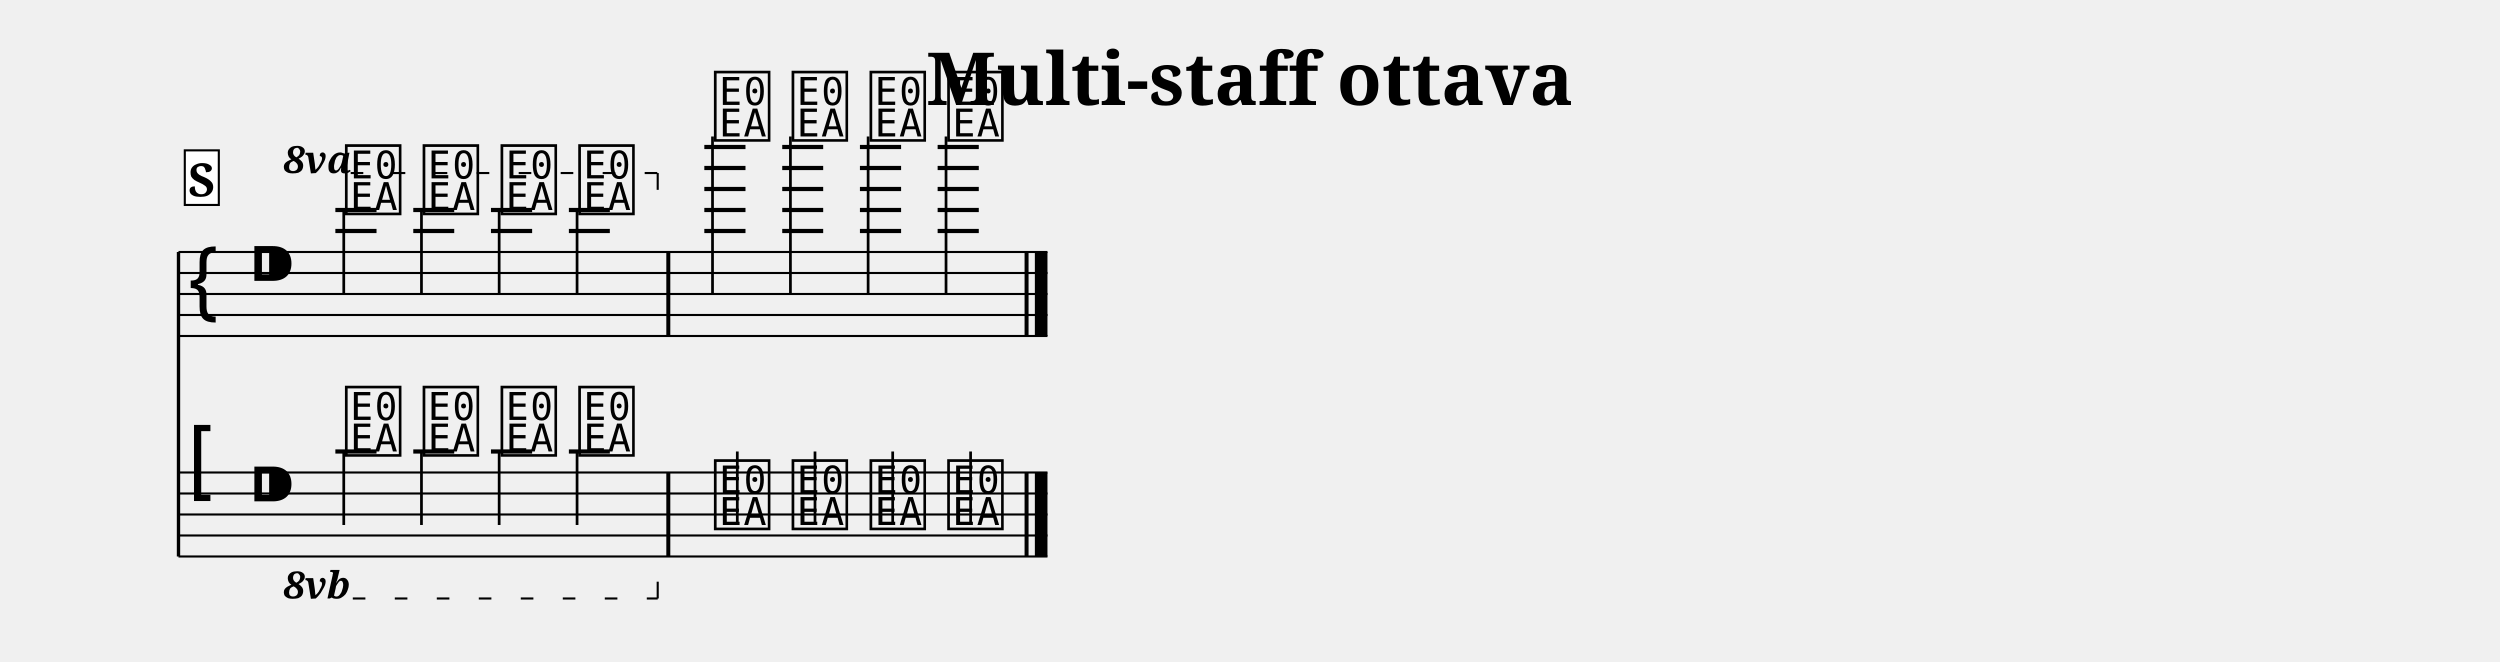
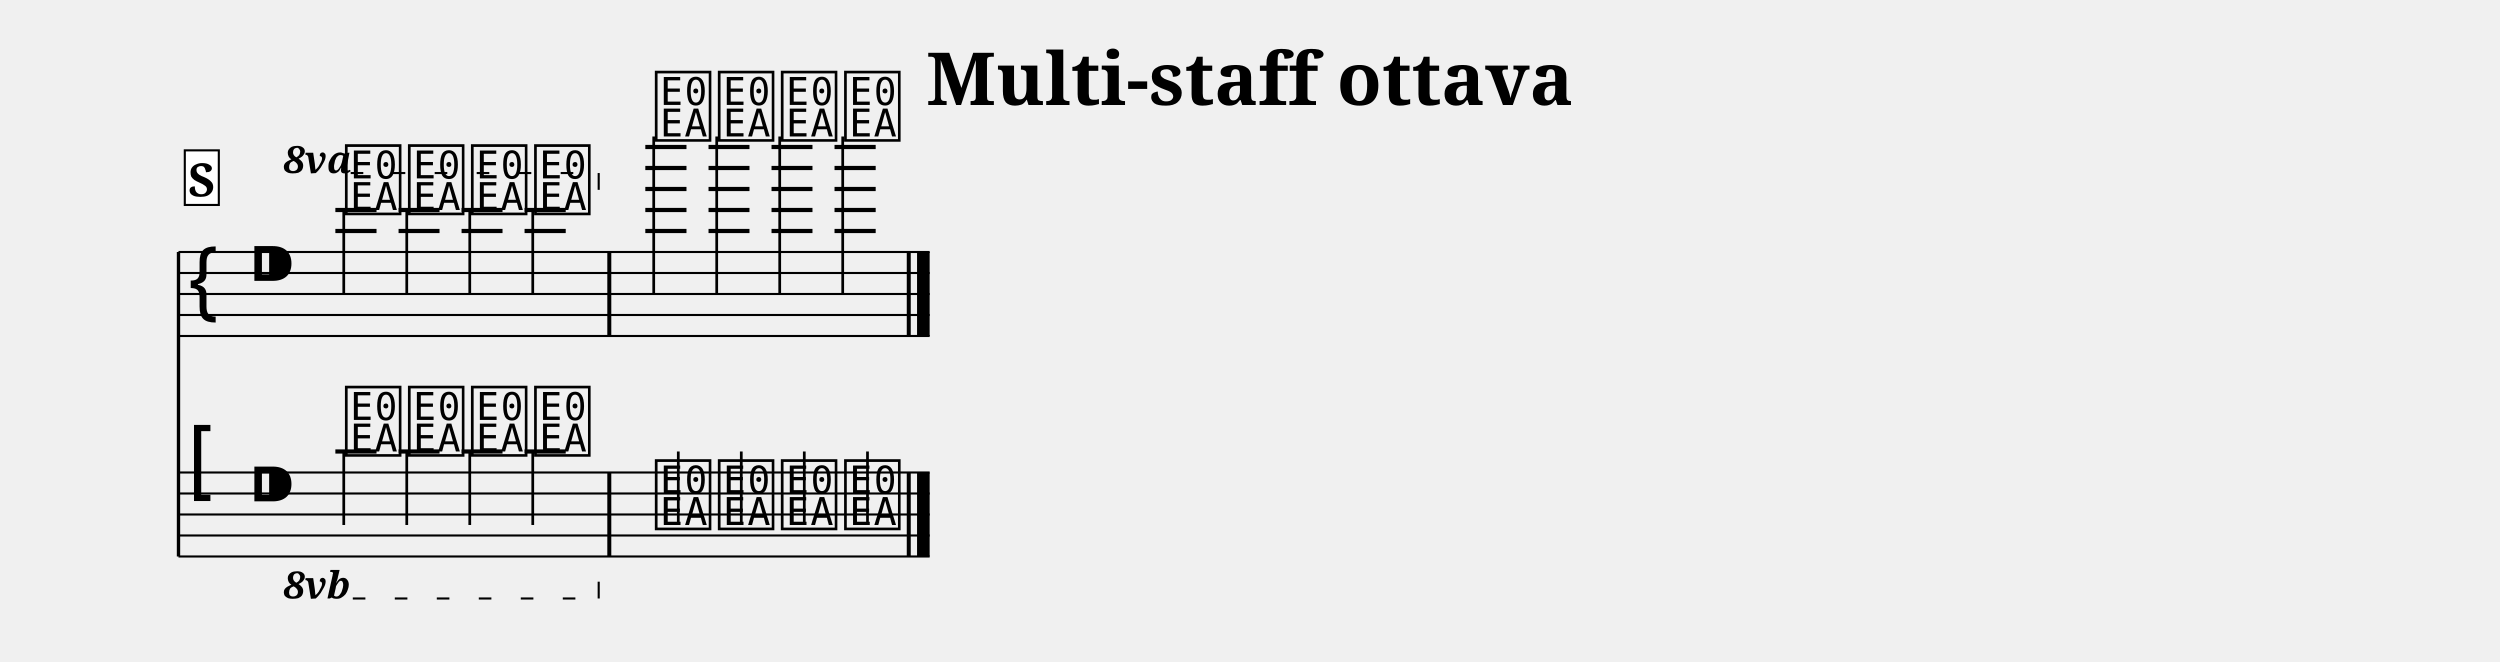
<svg xmlns="http://www.w3.org/2000/svg" width="1190.5" height="315.0" viewBox="0 0 119.05 31.50">
  <style>
  @font-face { font-family: 'Emmentaler'; src: local('Emmentaler'); }
  .music { font-family: 'Emmentaler', serif; }
</style>
  <text x="59.52" y="5.00" font-size="3.49" font-family="serif" font-weight="bold" text-anchor="middle" data-pos="753">Multi-staff ottava</text>
  <g transform="translate(8.50,0.00) scale(1,1)">
    <line x1="0.00" y1="12.00" x2="0.00" y2="26.50" stroke="#000000" stroke-width="0.160" />
-     <line x1="0.00" y1="12.00" x2="41.38" y2="12.00" stroke="#000000" stroke-width="0.100" />
-     <line x1="0.00" y1="13.00" x2="41.38" y2="13.00" stroke="#000000" stroke-width="0.100" />
-     <line x1="0.00" y1="14.00" x2="41.38" y2="14.00" stroke="#000000" stroke-width="0.100" />
-     <line x1="0.00" y1="15.00" x2="41.38" y2="15.00" stroke="#000000" stroke-width="0.100" />
-     <line x1="0.00" y1="16.00" x2="41.38" y2="16.00" stroke="#000000" stroke-width="0.100" />
+     <line x1="0.00" y1="12.00" x2="35.77" y2="12.00" stroke="#000000" stroke-width="0.100" />
+     <line x1="0.00" y1="13.00" x2="35.77" y2="13.00" stroke="#000000" stroke-width="0.100" />
+     <line x1="0.00" y1="14.00" x2="35.77" y2="14.00" stroke="#000000" stroke-width="0.100" />
+     <line x1="0.00" y1="15.00" x2="35.77" y2="15.00" stroke="#000000" stroke-width="0.100" />
+     <line x1="0.00" y1="16.00" x2="35.77" y2="16.00" stroke="#000000" stroke-width="0.100" />
    <text class="music" x="0.30" y="15.00" font-size="4.00"></text>
    <text class="music" x="3.30" y="14.00" font-size="4.00"></text>
    <line x1="7.47" y1="11.00" x2="9.43" y2="11.00" stroke="#000000" stroke-width="0.200" />
    <line x1="7.47" y1="10.00" x2="9.43" y2="10.00" stroke="#000000" stroke-width="0.200" />
-     <line x1="11.18" y1="11.00" x2="13.13" y2="11.00" stroke="#000000" stroke-width="0.200" />
-     <line x1="11.18" y1="10.00" x2="13.13" y2="10.00" stroke="#000000" stroke-width="0.200" />
-     <line x1="14.88" y1="11.00" x2="16.84" y2="11.00" stroke="#000000" stroke-width="0.200" />
-     <line x1="14.88" y1="10.00" x2="16.84" y2="10.00" stroke="#000000" stroke-width="0.200" />
-     <line x1="18.59" y1="11.00" x2="20.54" y2="11.00" stroke="#000000" stroke-width="0.200" />
-     <line x1="18.59" y1="10.00" x2="20.54" y2="10.00" stroke="#000000" stroke-width="0.200" />
-     <line x1="25.04" y1="11.00" x2="27.00" y2="11.00" stroke="#000000" stroke-width="0.200" />
-     <line x1="25.04" y1="10.00" x2="27.00" y2="10.00" stroke="#000000" stroke-width="0.200" />
-     <line x1="25.04" y1="9.00" x2="27.00" y2="9.00" stroke="#000000" stroke-width="0.200" />
-     <line x1="25.04" y1="8.00" x2="27.00" y2="8.00" stroke="#000000" stroke-width="0.200" />
-     <line x1="25.04" y1="7.00" x2="27.00" y2="7.00" stroke="#000000" stroke-width="0.200" />
-     <line x1="28.75" y1="11.00" x2="30.70" y2="11.00" stroke="#000000" stroke-width="0.200" />
-     <line x1="28.75" y1="10.00" x2="30.70" y2="10.00" stroke="#000000" stroke-width="0.200" />
-     <line x1="28.75" y1="9.00" x2="30.70" y2="9.00" stroke="#000000" stroke-width="0.200" />
-     <line x1="28.75" y1="8.00" x2="30.70" y2="8.00" stroke="#000000" stroke-width="0.200" />
-     <line x1="28.75" y1="7.00" x2="30.70" y2="7.00" stroke="#000000" stroke-width="0.200" />
-     <line x1="32.45" y1="11.00" x2="34.41" y2="11.00" stroke="#000000" stroke-width="0.200" />
-     <line x1="32.45" y1="10.00" x2="34.41" y2="10.00" stroke="#000000" stroke-width="0.200" />
-     <line x1="32.45" y1="9.00" x2="34.41" y2="9.00" stroke="#000000" stroke-width="0.200" />
-     <line x1="32.45" y1="8.00" x2="34.41" y2="8.00" stroke="#000000" stroke-width="0.200" />
-     <line x1="32.45" y1="7.00" x2="34.41" y2="7.00" stroke="#000000" stroke-width="0.200" />
-     <line x1="36.15" y1="11.00" x2="38.11" y2="11.00" stroke="#000000" stroke-width="0.200" />
-     <line x1="36.15" y1="10.00" x2="38.11" y2="10.00" stroke="#000000" stroke-width="0.200" />
-     <line x1="36.15" y1="9.00" x2="38.11" y2="9.00" stroke="#000000" stroke-width="0.200" />
-     <line x1="36.15" y1="8.00" x2="38.11" y2="8.00" stroke="#000000" stroke-width="0.200" />
-     <line x1="36.15" y1="7.00" x2="38.11" y2="7.00" stroke="#000000" stroke-width="0.200" />
+     <line x1="10.48" y1="11.00" x2="12.43" y2="11.00" stroke="#000000" stroke-width="0.200" />
+     <line x1="10.48" y1="10.00" x2="12.43" y2="10.00" stroke="#000000" stroke-width="0.200" />
+     <line x1="13.48" y1="11.00" x2="15.43" y2="11.00" stroke="#000000" stroke-width="0.200" />
+     <line x1="13.48" y1="10.00" x2="15.43" y2="10.00" stroke="#000000" stroke-width="0.200" />
+     <line x1="16.48" y1="11.00" x2="18.44" y2="11.00" stroke="#000000" stroke-width="0.200" />
+     <line x1="16.48" y1="10.00" x2="18.44" y2="10.00" stroke="#000000" stroke-width="0.200" />
+     <line x1="22.23" y1="11.00" x2="24.19" y2="11.00" stroke="#000000" stroke-width="0.200" />
+     <line x1="22.23" y1="10.00" x2="24.19" y2="10.00" stroke="#000000" stroke-width="0.200" />
+     <line x1="22.23" y1="9.00" x2="24.19" y2="9.00" stroke="#000000" stroke-width="0.200" />
+     <line x1="22.23" y1="8.00" x2="24.19" y2="8.00" stroke="#000000" stroke-width="0.200" />
+     <line x1="22.23" y1="7.00" x2="24.19" y2="7.00" stroke="#000000" stroke-width="0.200" />
+     <line x1="25.24" y1="11.00" x2="27.19" y2="11.00" stroke="#000000" stroke-width="0.200" />
+     <line x1="25.24" y1="10.00" x2="27.19" y2="10.00" stroke="#000000" stroke-width="0.200" />
+     <line x1="25.24" y1="9.00" x2="27.19" y2="9.00" stroke="#000000" stroke-width="0.200" />
+     <line x1="25.24" y1="8.00" x2="27.19" y2="8.00" stroke="#000000" stroke-width="0.200" />
+     <line x1="25.24" y1="7.00" x2="27.19" y2="7.00" stroke="#000000" stroke-width="0.200" />
+     <line x1="28.24" y1="11.00" x2="30.19" y2="11.00" stroke="#000000" stroke-width="0.200" />
+     <line x1="28.24" y1="10.00" x2="30.19" y2="10.00" stroke="#000000" stroke-width="0.200" />
+     <line x1="28.24" y1="9.00" x2="30.19" y2="9.00" stroke="#000000" stroke-width="0.200" />
+     <line x1="28.24" y1="8.00" x2="30.19" y2="8.00" stroke="#000000" stroke-width="0.200" />
+     <line x1="28.24" y1="7.00" x2="30.19" y2="7.00" stroke="#000000" stroke-width="0.200" />
+     <line x1="31.24" y1="11.00" x2="33.20" y2="11.00" stroke="#000000" stroke-width="0.200" />
+     <line x1="31.24" y1="10.00" x2="33.20" y2="10.00" stroke="#000000" stroke-width="0.200" />
+     <line x1="31.24" y1="9.00" x2="33.20" y2="9.00" stroke="#000000" stroke-width="0.200" />
+     <line x1="31.24" y1="8.00" x2="33.20" y2="8.00" stroke="#000000" stroke-width="0.200" />
+     <line x1="31.24" y1="7.00" x2="33.20" y2="7.00" stroke="#000000" stroke-width="0.200" />
    <text class="music" x="7.80" y="10.00" font-size="4.00" data-pos="842"></text>
    <line x1="7.87" y1="10.00" x2="7.87" y2="14.00" stroke="#000000" stroke-width="0.130" />
-     <text class="music" x="11.50" y="10.00" font-size="4.00" data-pos="855"></text>
-     <line x1="11.57" y1="10.00" x2="11.57" y2="14.00" stroke="#000000" stroke-width="0.130" />
-     <text class="music" x="15.21" y="10.00" font-size="4.00" data-pos="861"></text>
-     <line x1="15.27" y1="10.00" x2="15.27" y2="14.00" stroke="#000000" stroke-width="0.130" />
-     <text class="music" x="18.91" y="10.00" font-size="4.00" data-pos="867"></text>
-     <line x1="18.98" y1="10.00" x2="18.98" y2="14.00" stroke="#000000" stroke-width="0.130" />
-     <text class="music" x="25.37" y="6.50" font-size="4.00" data-pos="875"></text>
-     <line x1="25.43" y1="6.50" x2="25.43" y2="14.00" stroke="#000000" stroke-width="0.130" />
-     <text class="music" x="29.07" y="6.50" font-size="4.00" data-pos="886"></text>
-     <line x1="29.14" y1="6.50" x2="29.14" y2="14.00" stroke="#000000" stroke-width="0.130" />
-     <text class="music" x="32.78" y="6.50" font-size="4.00" data-pos="892"></text>
-     <line x1="32.84" y1="6.50" x2="32.84" y2="14.00" stroke="#000000" stroke-width="0.130" />
-     <text class="music" x="36.48" y="6.50" font-size="4.00" data-pos="898"></text>
-     <line x1="36.55" y1="6.50" x2="36.55" y2="14.00" stroke="#000000" stroke-width="0.130" />
-     <rect x="23.23" y="12.00" width="0.19" height="4.00" fill="#000000" />
-     <rect x="40.29" y="12.00" width="0.19" height="4.00" fill="#000000" />
-     <rect x="40.78" y="12.00" width="0.60" height="4.00" fill="#000000" />
-     <line x1="0.00" y1="22.50" x2="41.38" y2="22.50" stroke="#000000" stroke-width="0.100" />
-     <line x1="0.00" y1="23.50" x2="41.38" y2="23.50" stroke="#000000" stroke-width="0.100" />
-     <line x1="0.00" y1="24.50" x2="41.38" y2="24.50" stroke="#000000" stroke-width="0.100" />
-     <line x1="0.00" y1="25.50" x2="41.38" y2="25.50" stroke="#000000" stroke-width="0.100" />
-     <line x1="0.00" y1="26.50" x2="41.38" y2="26.50" stroke="#000000" stroke-width="0.100" />
+     <text class="music" x="10.80" y="10.00" font-size="4.00" data-pos="855"></text>
+     <line x1="10.87" y1="10.00" x2="10.87" y2="14.00" stroke="#000000" stroke-width="0.130" />
+     <text class="music" x="13.80" y="10.00" font-size="4.00" data-pos="861"></text>
+     <line x1="13.87" y1="10.00" x2="13.87" y2="14.00" stroke="#000000" stroke-width="0.130" />
+     <text class="music" x="16.81" y="10.00" font-size="4.00" data-pos="867"></text>
+     <line x1="16.87" y1="10.00" x2="16.87" y2="14.00" stroke="#000000" stroke-width="0.130" />
+     <text class="music" x="22.56" y="6.50" font-size="4.00" data-pos="875"></text>
+     <line x1="22.63" y1="6.50" x2="22.63" y2="14.00" stroke="#000000" stroke-width="0.130" />
+     <text class="music" x="25.56" y="6.50" font-size="4.00" data-pos="886"></text>
+     <line x1="25.63" y1="6.50" x2="25.63" y2="14.00" stroke="#000000" stroke-width="0.130" />
+     <text class="music" x="28.56" y="6.50" font-size="4.00" data-pos="892"></text>
+     <line x1="28.63" y1="6.50" x2="28.63" y2="14.00" stroke="#000000" stroke-width="0.130" />
+     <text class="music" x="31.57" y="6.50" font-size="4.00" data-pos="898"></text>
+     <line x1="31.63" y1="6.50" x2="31.63" y2="14.00" stroke="#000000" stroke-width="0.130" />
+     <rect x="20.42" y="12.00" width="0.19" height="4.00" fill="#000000" />
+     <rect x="34.68" y="12.00" width="0.19" height="4.00" fill="#000000" />
+     <rect x="35.17" y="12.00" width="0.60" height="4.00" fill="#000000" />
+     <line x1="0.00" y1="22.50" x2="35.77" y2="22.50" stroke="#000000" stroke-width="0.100" />
+     <line x1="0.00" y1="23.50" x2="35.77" y2="23.50" stroke="#000000" stroke-width="0.100" />
+     <line x1="0.00" y1="24.50" x2="35.77" y2="24.50" stroke="#000000" stroke-width="0.100" />
+     <line x1="0.00" y1="25.50" x2="35.77" y2="25.50" stroke="#000000" stroke-width="0.100" />
+     <line x1="0.00" y1="26.50" x2="35.77" y2="26.50" stroke="#000000" stroke-width="0.100" />
    <text class="music" x="0.30" y="23.50" font-size="4.00"></text>
    <text class="music" x="3.30" y="24.50" font-size="4.00"></text>
    <line x1="7.47" y1="21.50" x2="9.43" y2="21.50" stroke="#000000" stroke-width="0.200" />
-     <line x1="11.18" y1="21.50" x2="13.13" y2="21.50" stroke="#000000" stroke-width="0.200" />
-     <line x1="14.88" y1="21.50" x2="16.84" y2="21.50" stroke="#000000" stroke-width="0.200" />
-     <line x1="18.59" y1="21.50" x2="20.54" y2="21.50" stroke="#000000" stroke-width="0.200" />
+     <line x1="10.48" y1="21.50" x2="12.43" y2="21.50" stroke="#000000" stroke-width="0.200" />
+     <line x1="13.48" y1="21.50" x2="15.43" y2="21.50" stroke="#000000" stroke-width="0.200" />
+     <line x1="16.48" y1="21.50" x2="18.44" y2="21.50" stroke="#000000" stroke-width="0.200" />
    <text class="music" x="7.80" y="21.50" font-size="4.00" data-pos="916"></text>
    <line x1="7.87" y1="21.50" x2="7.87" y2="25.00" stroke="#000000" stroke-width="0.130" />
-     <text class="music" x="11.50" y="21.50" font-size="4.00" data-pos="934"></text>
-     <line x1="11.57" y1="21.50" x2="11.57" y2="25.00" stroke="#000000" stroke-width="0.130" />
-     <text class="music" x="15.21" y="21.50" font-size="4.00" data-pos="938"></text>
-     <line x1="15.27" y1="21.50" x2="15.27" y2="25.00" stroke="#000000" stroke-width="0.130" />
-     <text class="music" x="18.91" y="21.50" font-size="4.00" data-pos="942"></text>
-     <line x1="18.98" y1="21.50" x2="18.98" y2="25.00" stroke="#000000" stroke-width="0.130" />
-     <text class="music" x="25.37" y="25.00" font-size="4.00" data-pos="948"></text>
-     <line x1="26.61" y1="25.00" x2="26.61" y2="21.50" stroke="#000000" stroke-width="0.130" />
-     <text class="music" x="29.07" y="25.00" font-size="4.00" data-pos="957"></text>
-     <line x1="30.31" y1="25.00" x2="30.31" y2="21.50" stroke="#000000" stroke-width="0.130" />
-     <text class="music" x="32.78" y="25.00" font-size="4.00" data-pos="961"></text>
-     <line x1="34.01" y1="25.00" x2="34.01" y2="21.50" stroke="#000000" stroke-width="0.130" />
-     <text class="music" x="36.48" y="25.00" font-size="4.00" data-pos="965"></text>
-     <line x1="37.72" y1="25.00" x2="37.72" y2="21.50" stroke="#000000" stroke-width="0.130" />
-     <rect x="23.23" y="22.50" width="0.19" height="4.00" fill="#000000" />
-     <rect x="40.29" y="22.50" width="0.19" height="4.00" fill="#000000" />
-     <rect x="40.78" y="22.50" width="0.60" height="4.00" fill="#000000" />
+     <text class="music" x="10.80" y="21.50" font-size="4.00" data-pos="934"></text>
+     <line x1="10.87" y1="21.50" x2="10.87" y2="25.00" stroke="#000000" stroke-width="0.130" />
+     <text class="music" x="13.80" y="21.50" font-size="4.00" data-pos="938"></text>
+     <line x1="13.87" y1="21.50" x2="13.87" y2="25.00" stroke="#000000" stroke-width="0.130" />
+     <text class="music" x="16.81" y="21.50" font-size="4.00" data-pos="942"></text>
+     <line x1="16.87" y1="21.50" x2="16.87" y2="25.00" stroke="#000000" stroke-width="0.130" />
+     <text class="music" x="22.56" y="25.00" font-size="4.00" data-pos="948"></text>
+     <line x1="23.80" y1="25.00" x2="23.80" y2="21.50" stroke="#000000" stroke-width="0.130" />
+     <text class="music" x="25.56" y="25.00" font-size="4.00" data-pos="957"></text>
+     <line x1="26.80" y1="25.00" x2="26.80" y2="21.50" stroke="#000000" stroke-width="0.130" />
+     <text class="music" x="28.56" y="25.00" font-size="4.00" data-pos="961"></text>
+     <line x1="29.80" y1="25.00" x2="29.80" y2="21.50" stroke="#000000" stroke-width="0.130" />
+     <text class="music" x="31.57" y="25.00" font-size="4.00" data-pos="965"></text>
+     <line x1="32.81" y1="25.00" x2="32.81" y2="21.50" stroke="#000000" stroke-width="0.130" />
+     <rect x="20.42" y="22.50" width="0.19" height="4.00" fill="#000000" />
+     <rect x="34.68" y="22.50" width="0.19" height="4.00" fill="#000000" />
+     <rect x="35.17" y="22.50" width="0.60" height="4.00" fill="#000000" />
    <text x="5.00" y="8.24" font-size="1.80" font-family="serif" font-weight="bold" font-style="italic" fill="#000000" data-pos="847">8va</text>
-     <line x1="8.20" y1="8.24" x2="22.82" y2="8.24" stroke="#000000" stroke-width="0.100" stroke-dasharray="0.60 1.40" data-pos="847" />
-     <line x1="22.82" y1="8.24" x2="22.82" y2="9.04" stroke="#000000" stroke-width="0.100" data-pos="847" />
+     <line x1="8.20" y1="8.24" x2="20.01" y2="8.24" stroke="#000000" stroke-width="0.100" stroke-dasharray="0.60 1.40" data-pos="847" />
+     <line x1="20.01" y1="8.24" x2="20.01" y2="9.04" stroke="#000000" stroke-width="0.100" data-pos="847" />
    <text x="5.00" y="28.50" font-size="1.80" font-family="serif" font-weight="bold" font-style="italic" fill="#000000" data-pos="919">8vb</text>
-     <line x1="8.30" y1="28.50" x2="22.82" y2="28.50" stroke="#000000" stroke-width="0.100" stroke-dasharray="0.60 1.40" data-pos="919" />
-     <line x1="22.82" y1="28.50" x2="22.82" y2="27.70" stroke="#000000" stroke-width="0.100" data-pos="919" />
+     <line x1="8.30" y1="28.50" x2="20.01" y2="28.50" stroke="#000000" stroke-width="0.100" stroke-dasharray="0.60 1.40" data-pos="919" />
+     <line x1="20.01" y1="28.50" x2="20.01" y2="27.70" stroke="#000000" stroke-width="0.100" data-pos="919" />
    <rect x="0.30" y="7.16" width="1.62" height="2.60" fill="#FFFFFF" stroke="#000000" stroke-width="0.100" data-pos="822" />
    <text x="1.11" y="9.36" font-size="2.20" font-family="serif" font-weight="bold" text-anchor="middle" fill="#000000" data-pos="822">S</text>
  </g>
</svg>
